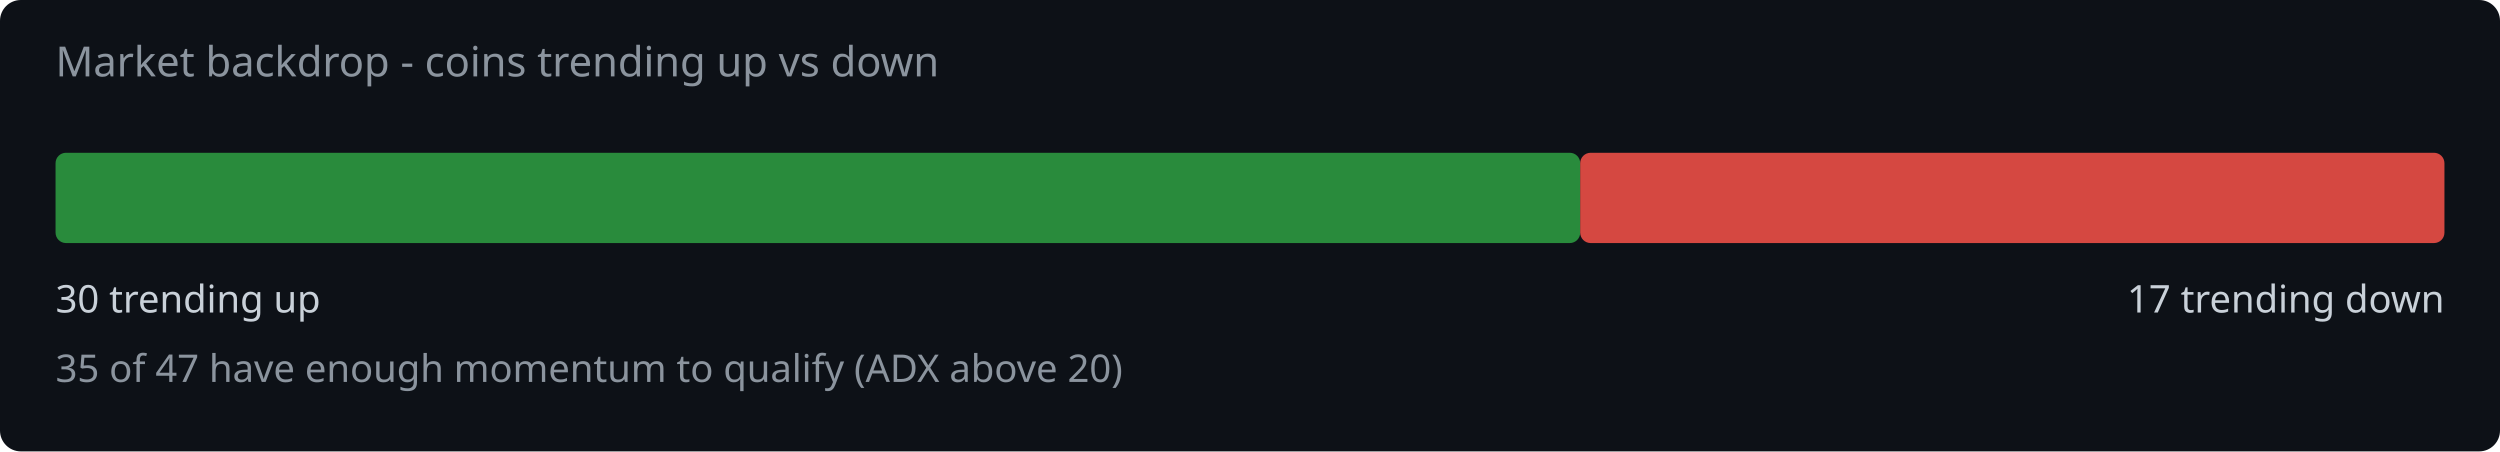
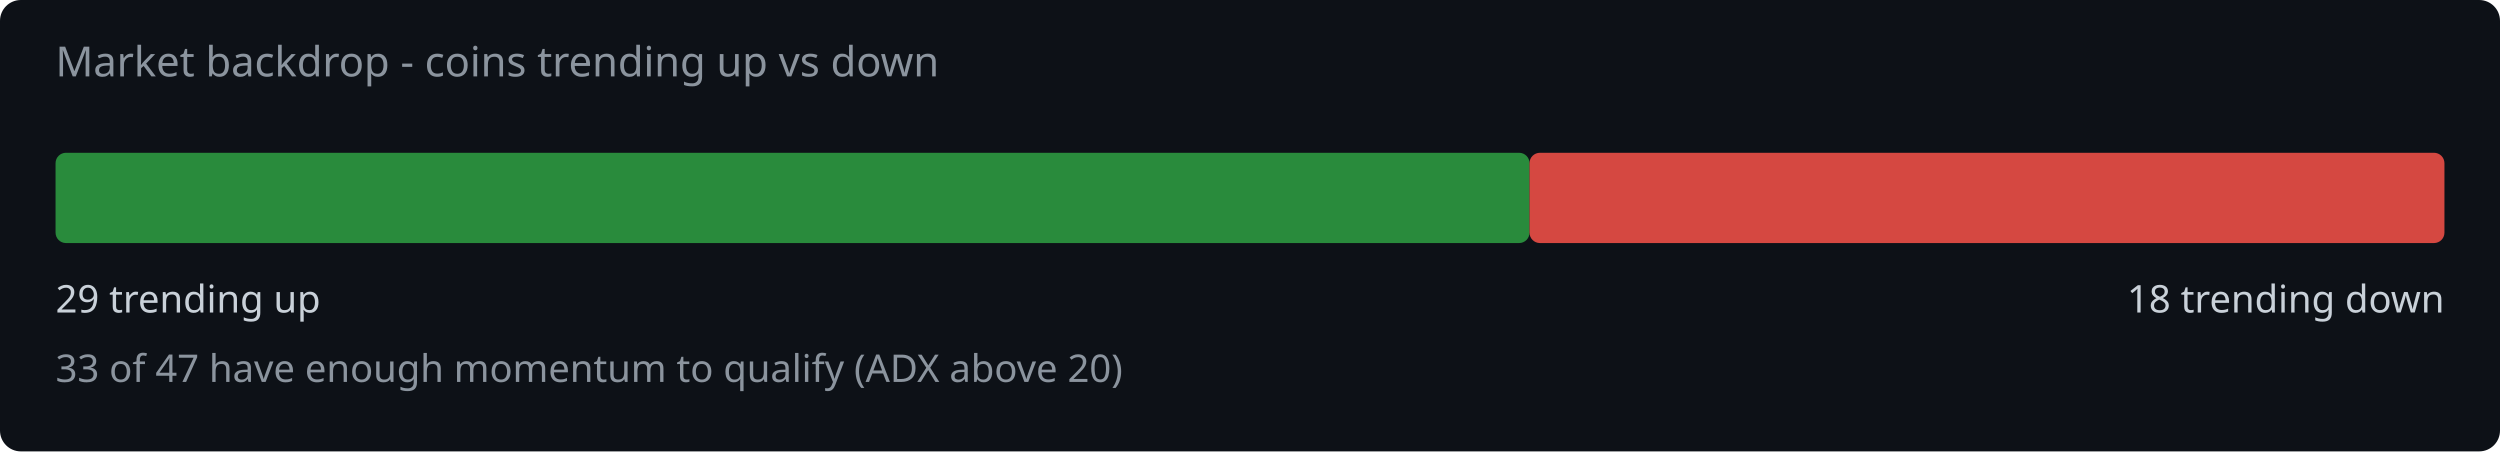
<svg xmlns="http://www.w3.org/2000/svg" width="720" height="130" viewBox="0 0 720 130">
  <rect width="720" height="130" fill="#0d1117" rx="6" />
  <text x="16" y="22" fill="#8b949e" font-family="system-ui,sans-serif" font-size="12">Market backdrop - coins trending up vs down</text>
-   <rect x="16" y="44" width="439.1" height="26" rx="3" fill="#2ea043" opacity="0.85" />
-   <rect x="455.1" y="44" width="248.9" height="26" rx="3" fill="#f85149" opacity="0.85" />
-   <text x="16" y="90" fill="#c9d1d9" font-family="system-ui,sans-serif" font-size="11">30 trending up</text>
-   <text x="704" y="90" fill="#c9d1d9" font-family="system-ui,sans-serif" font-size="11" text-anchor="end">17 trending down</text>
-   <text x="16" y="110" fill="#8b949e" font-family="system-ui,sans-serif" font-size="11">35 of 47 have enough momentum to qualify (ADX above 20)</text>
+   <rect x="16" y="44" width="424.5" height="26" rx="3" fill="#2ea043" opacity="0.85" />
+   <rect x="440.5" y="44" width="263.5" height="26" rx="3" fill="#f85149" opacity="0.85" />
+   <text x="16" y="90" fill="#c9d1d9" font-family="system-ui,sans-serif" font-size="11">29 trending up</text>
+   <text x="704" y="90" fill="#c9d1d9" font-family="system-ui,sans-serif" font-size="11" text-anchor="end">18 trending down</text>
+   <text x="16" y="110" fill="#8b949e" font-family="system-ui,sans-serif" font-size="11">33 of 47 have enough momentum to qualify (ADX above 20)</text>
</svg>
